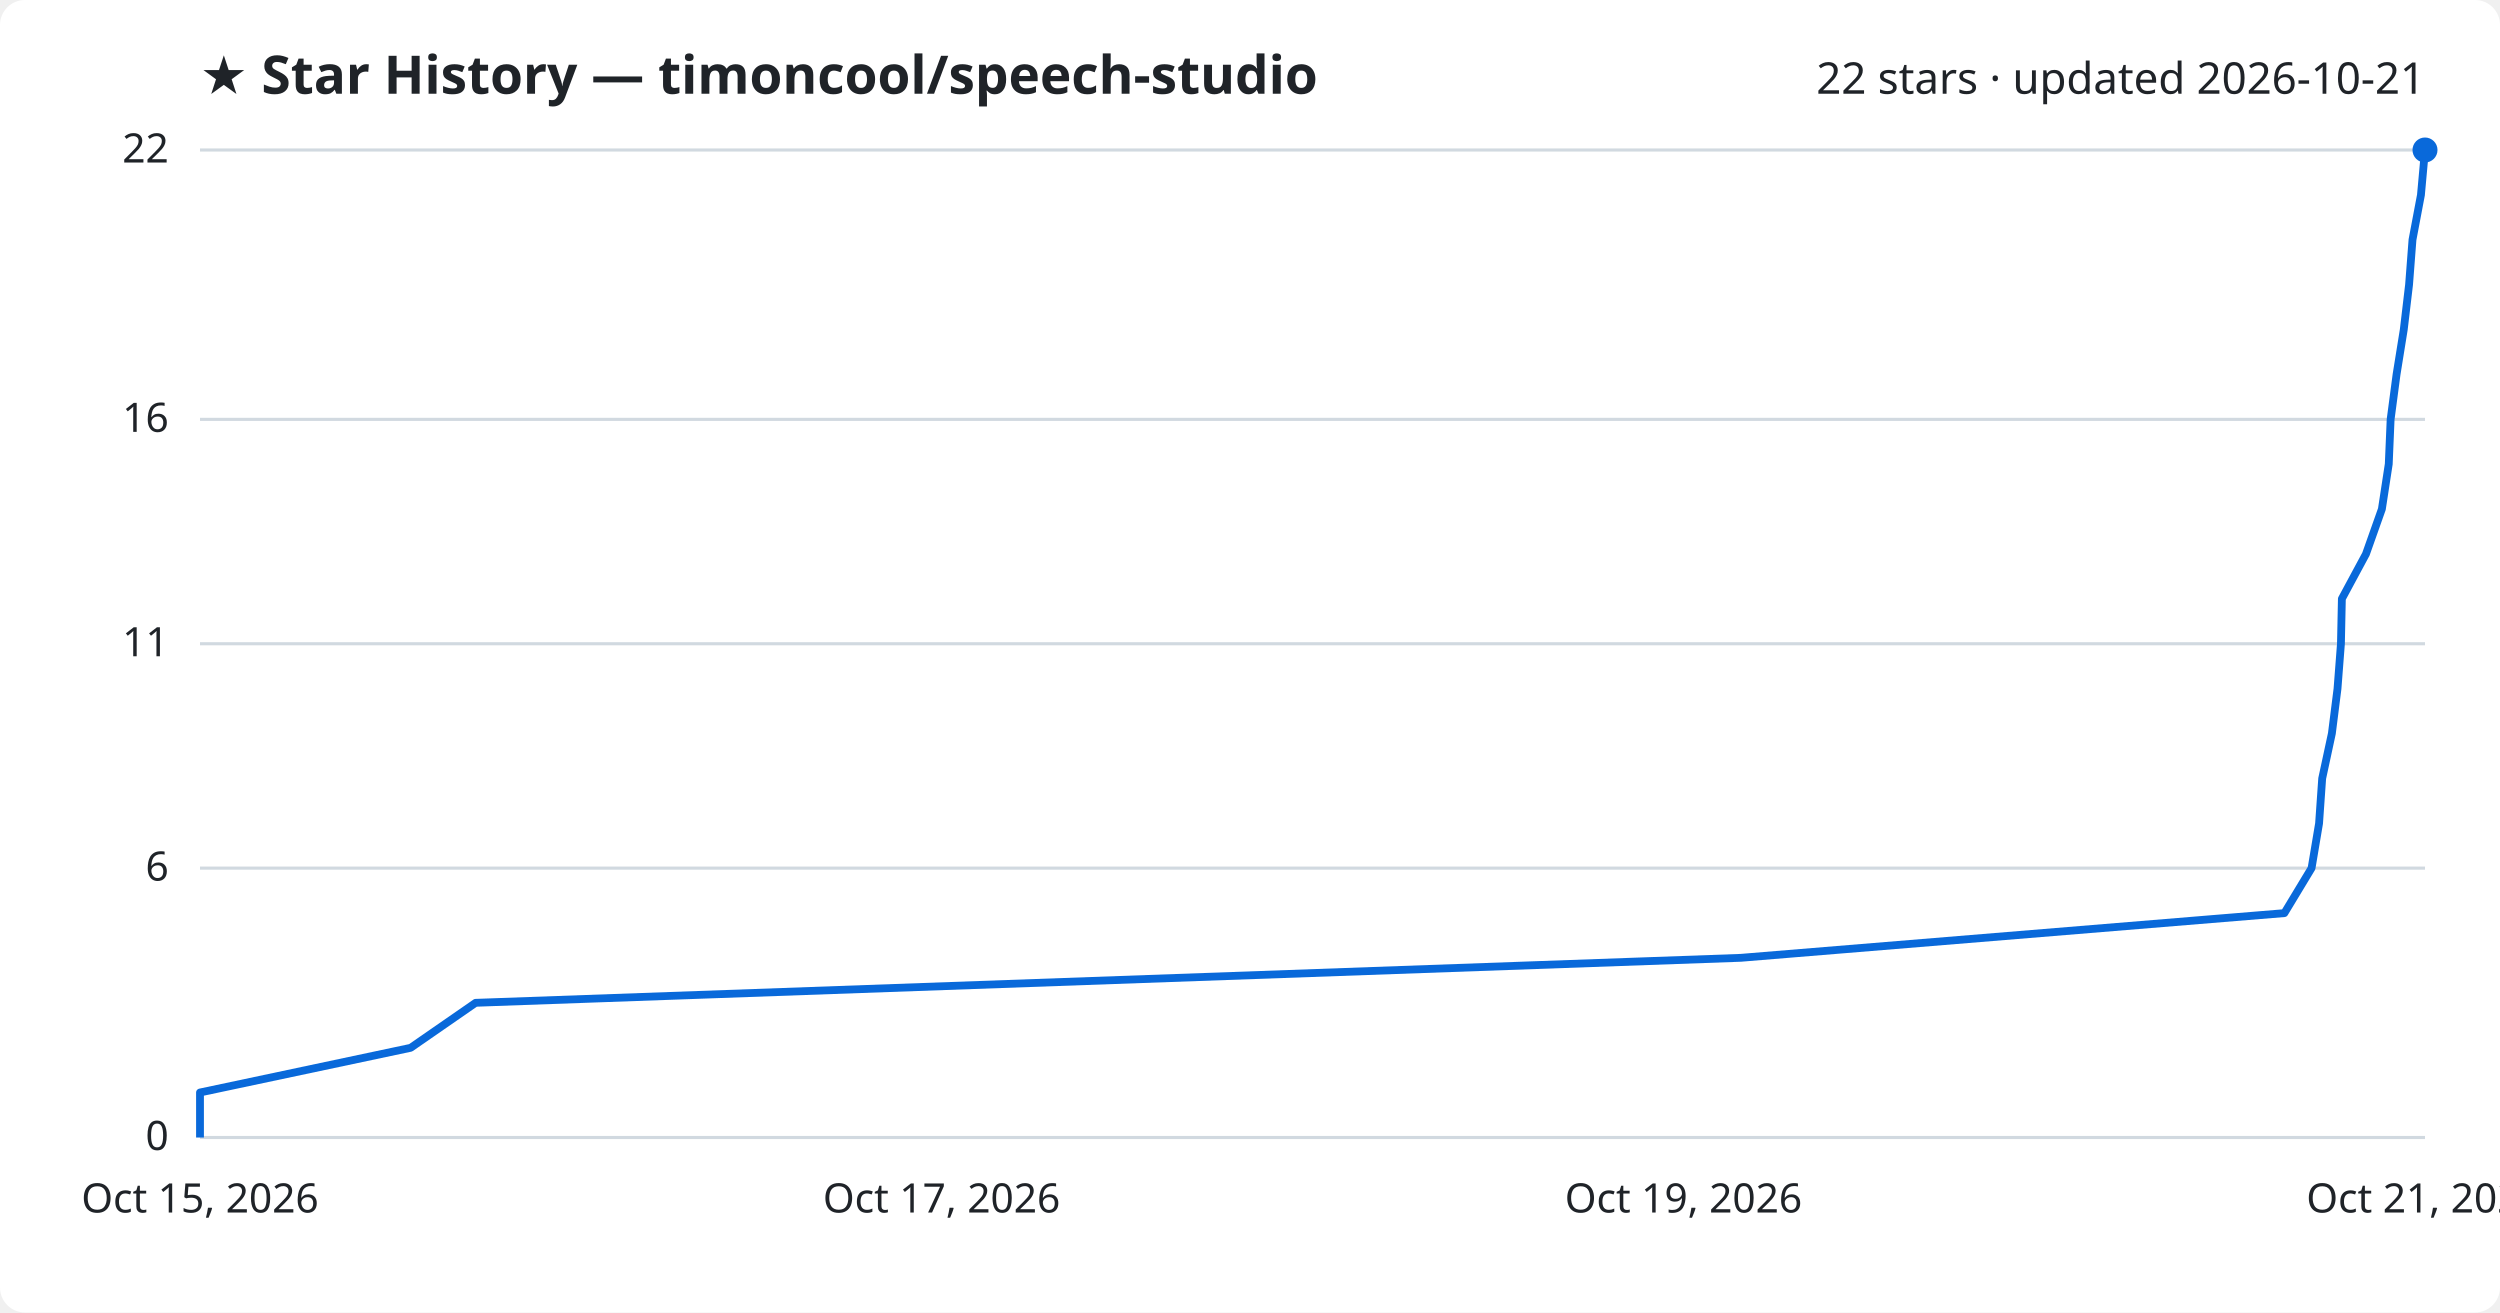
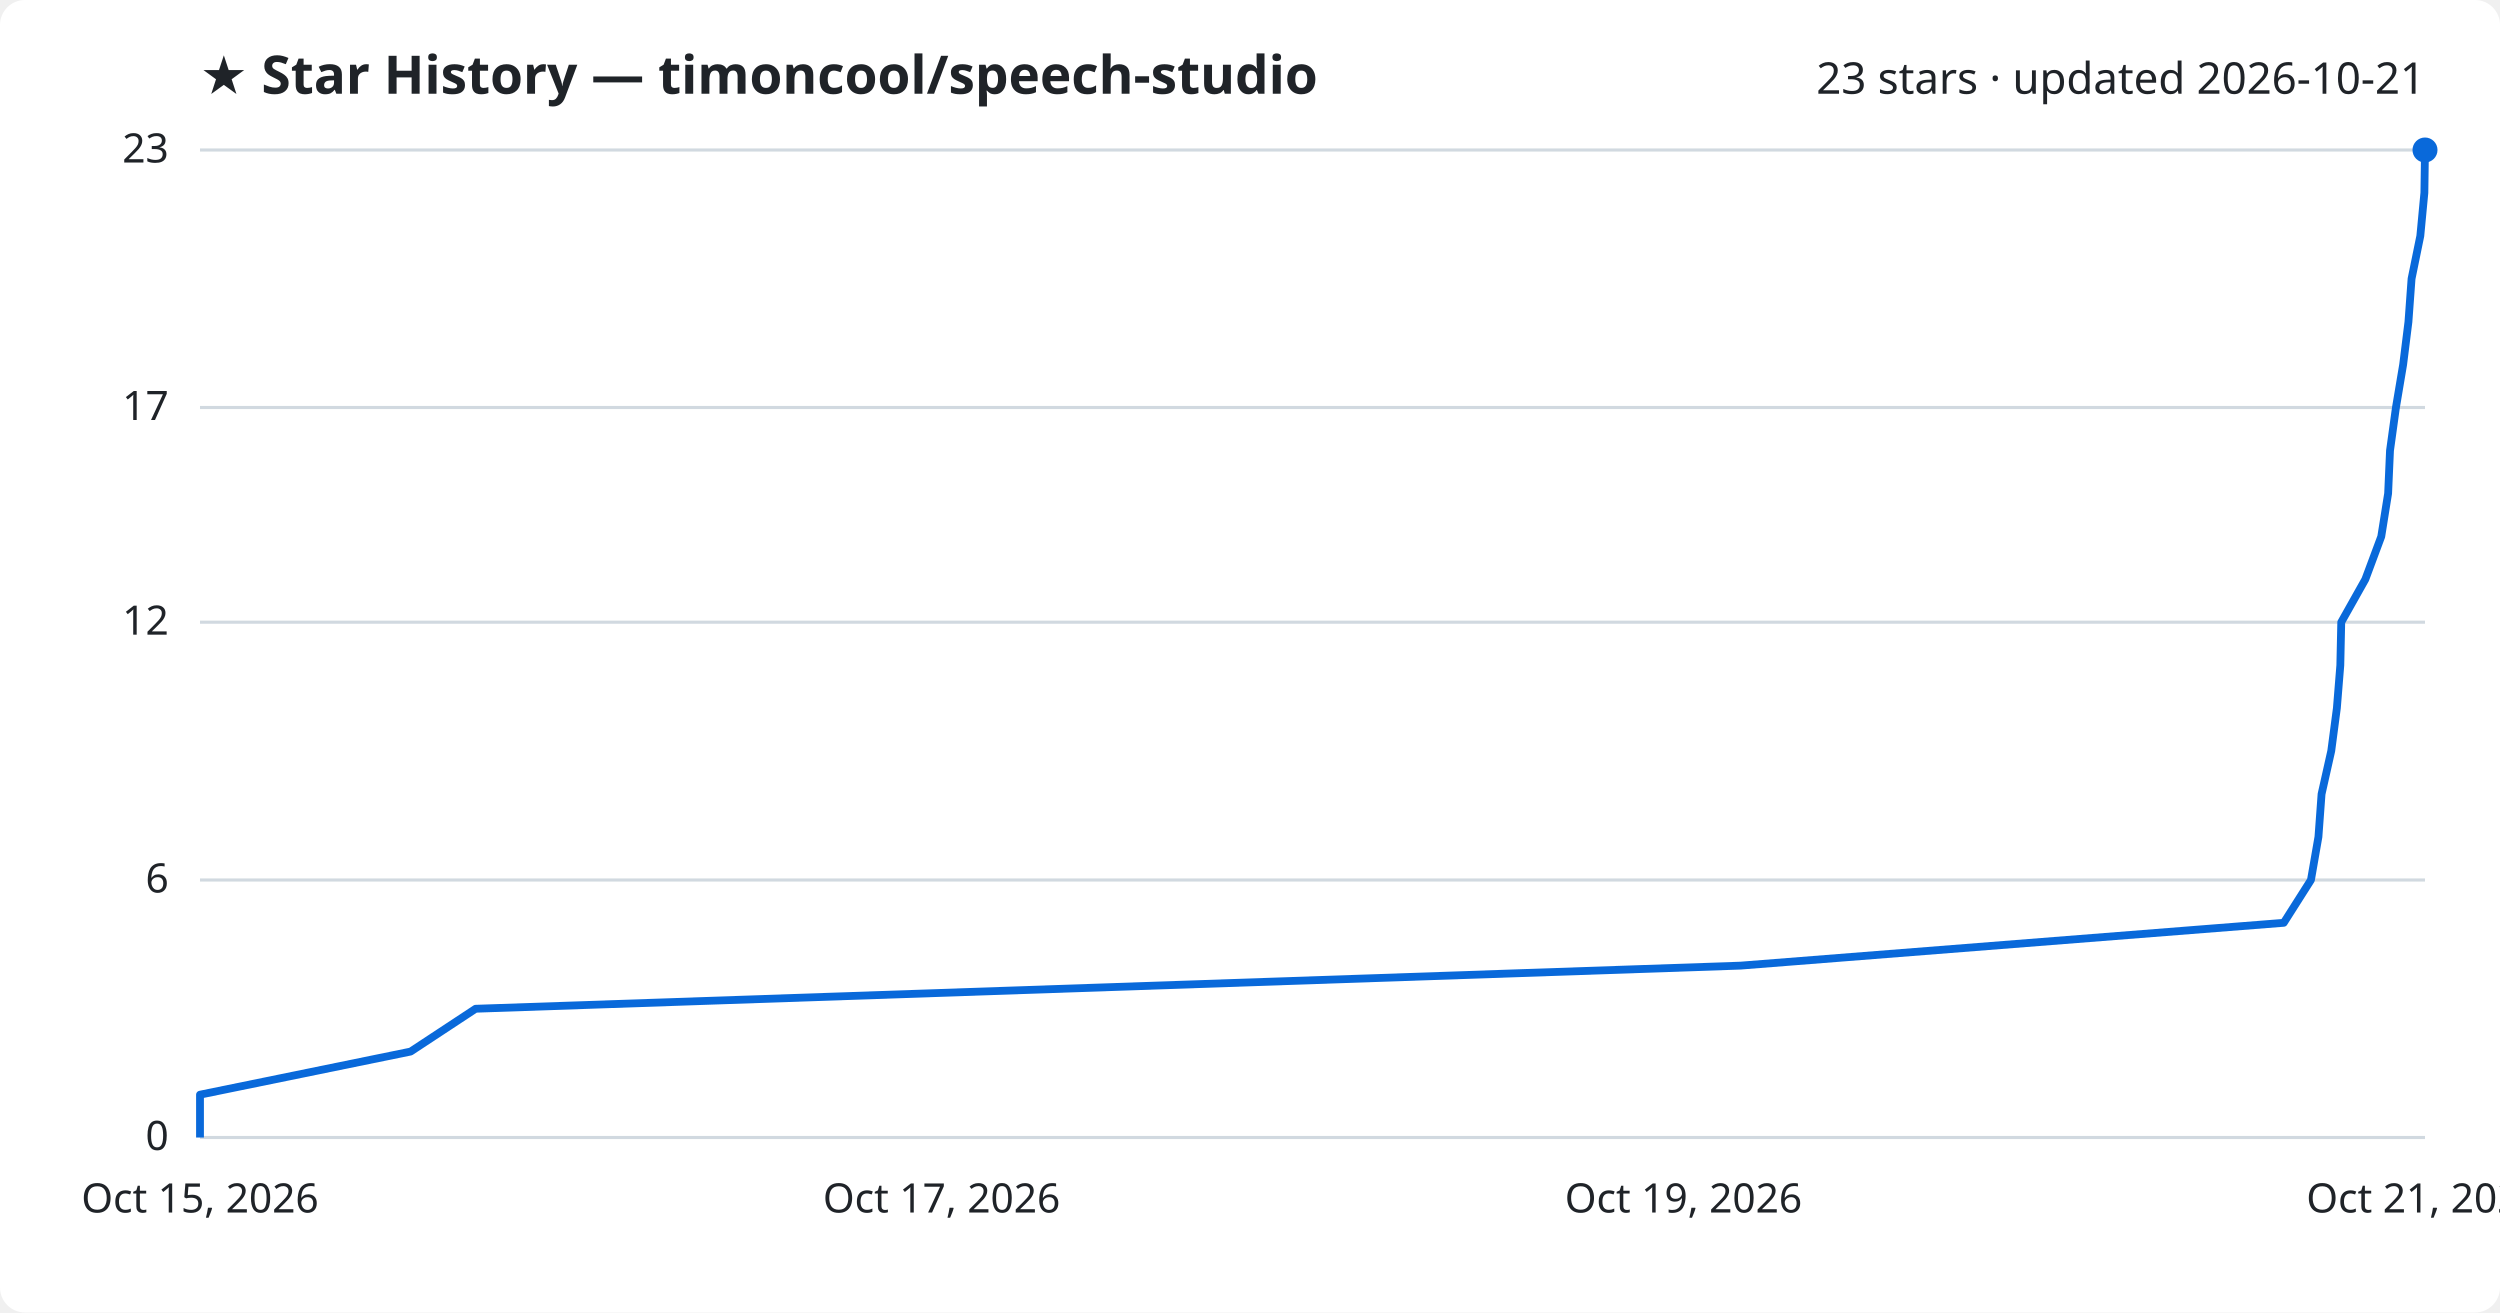
<svg xmlns="http://www.w3.org/2000/svg" viewBox="0 0 800 420" font-family="Segoe UI, sans-serif">
  <rect width="800" height="420" fill="#ffffff" rx="8" />
  <text x="64" y="30" fill="#1f2328" font-size="17" font-weight="700">★ Star History — timoncool/speech-studio</text>
-   <text x="776" y="30" fill="#1f2328" font-size="14" text-anchor="end">22 stars · updated 2026-10-21</text>
+   <text x="776" y="30" fill="#1f2328" font-size="14" text-anchor="end">23 stars · updated 2026-10-21</text>
  <line x1="64" y1="364.0" x2="776" y2="364.0" stroke="#d1d9e0" stroke-width="1" />
  <text x="54" y="368.0" fill="#1f2328" font-size="13" text-anchor="end">0</text>
-   <line x1="64" y1="277.8" x2="776" y2="277.8" stroke="#d1d9e0" stroke-width="1" />
-   <text x="54" y="281.8" fill="#1f2328" font-size="13" text-anchor="end">6</text>
-   <line x1="64" y1="206.0" x2="776" y2="206.0" stroke="#d1d9e0" stroke-width="1" />
-   <text x="54" y="210.0" fill="#1f2328" font-size="13" text-anchor="end">11</text>
-   <line x1="64" y1="134.2" x2="776" y2="134.2" stroke="#d1d9e0" stroke-width="1" />
-   <text x="54" y="138.2" fill="#1f2328" font-size="13" text-anchor="end">16</text>
+   <line x1="64" y1="281.6" x2="776" y2="281.6" stroke="#d1d9e0" stroke-width="1" />
+   <text x="54" y="285.6" fill="#1f2328" font-size="13" text-anchor="end">6</text>
+   <line x1="64" y1="199.1" x2="776" y2="199.1" stroke="#d1d9e0" stroke-width="1" />
+   <text x="54" y="203.1" fill="#1f2328" font-size="13" text-anchor="end">12</text>
+   <line x1="64" y1="130.4" x2="776" y2="130.4" stroke="#d1d9e0" stroke-width="1" />
+   <text x="54" y="134.4" fill="#1f2328" font-size="13" text-anchor="end">17</text>
  <line x1="64" y1="48.0" x2="776" y2="48.0" stroke="#d1d9e0" stroke-width="1" />
-   <text x="54" y="52.0" fill="#1f2328" font-size="13" text-anchor="end">22</text>
-   <path d="M64.0,364.0 L64.0,349.6 L131.4,335.3 L152.2,320.9 L557.1,306.5 L731.0,292.2 L739.7,277.8 L742.1,263.5 L743.1,249.1 L746.2,234.7 L748.0,220.4 L749.1,206.0 L749.4,191.6 L757.1,177.3 L762.2,162.9 L764.4,148.5 L765.0,134.2 L766.9,119.8 L769.2,105.5 L770.9,91.1 L772.0,76.7 L774.7,62.4 L776.0,48.0 L776.0,48.0" fill="none" stroke="#0969da" stroke-width="2.5" stroke-linejoin="round" />
+   <text x="54" y="52.0" fill="#1f2328" font-size="13" text-anchor="end">23</text>
+   <path d="M64.0,364.0 L64.0,350.3 L131.4,336.5 L152.2,322.8 L557.0,309.0 L730.8,295.3 L739.5,281.6 L741.9,267.8 L742.9,254.1 L746.0,240.3 L747.8,226.6 L748.9,212.9 L749.2,199.1 L756.9,185.4 L762.0,171.7 L764.2,157.9 L764.8,144.2 L766.7,130.4 L769.0,116.7 L770.7,103.0 L771.7,89.2 L774.5,75.5 L775.8,61.7 L776.0,48.0 L776.0,48.0" fill="none" stroke="#0969da" stroke-width="2.5" stroke-linejoin="round" />
  <circle cx="776.0" cy="48.0" r="4" fill="#0969da" />
  <text x="64.0" y="388" fill="#1f2328" font-size="13" text-anchor="middle">Oct 15, 2026</text>
  <text x="301.3" y="388" fill="#1f2328" font-size="13" text-anchor="middle">Oct 17, 2026</text>
  <text x="538.7" y="388" fill="#1f2328" font-size="13" text-anchor="middle">Oct 19, 2026</text>
  <text x="776.0" y="388" fill="#1f2328" font-size="13" text-anchor="middle">Oct 21, 2026</text>
</svg>
